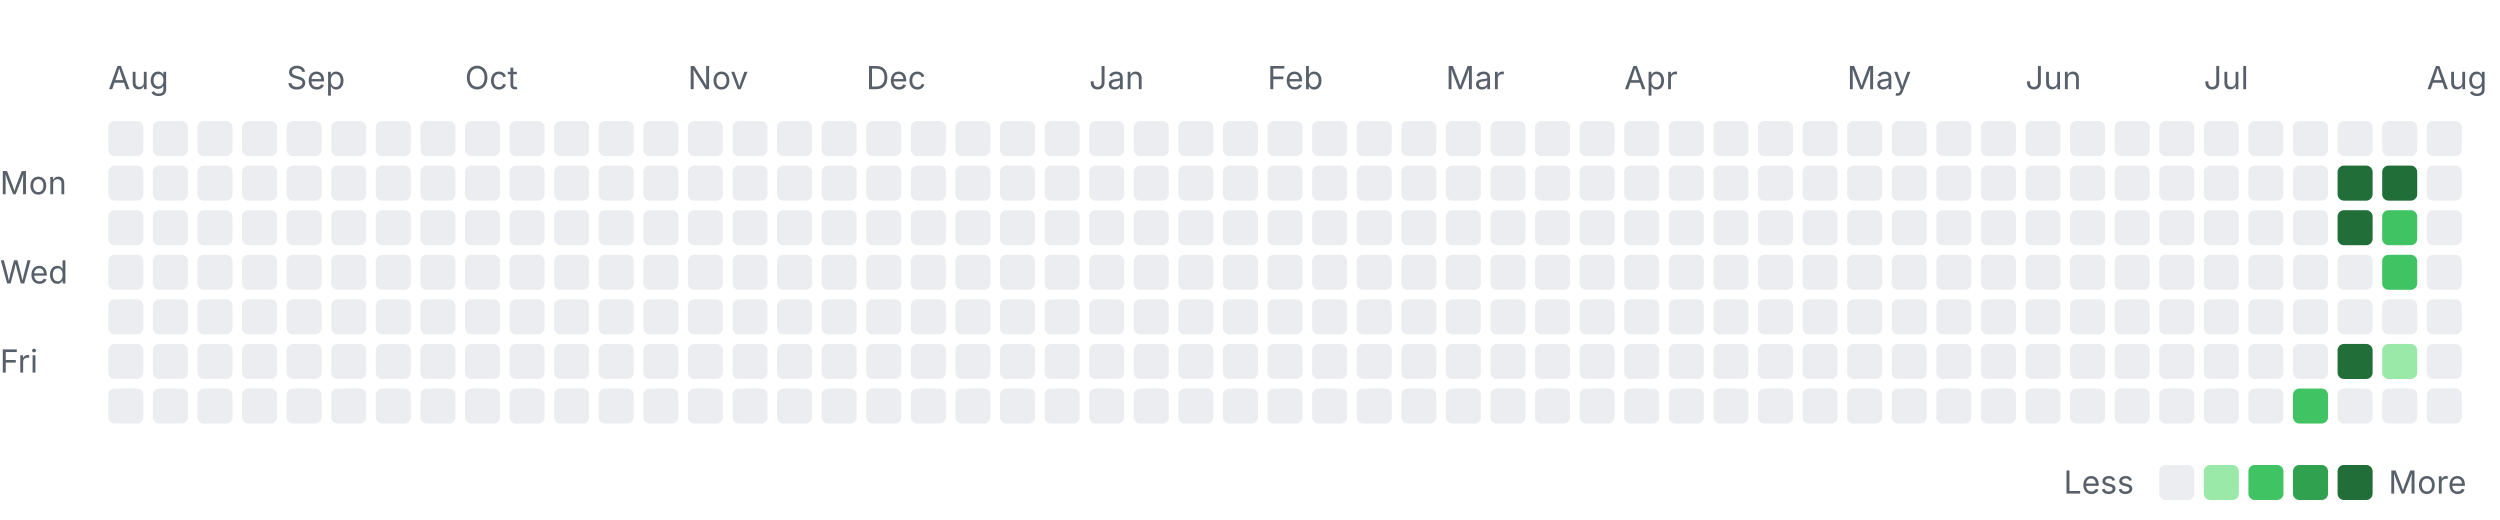
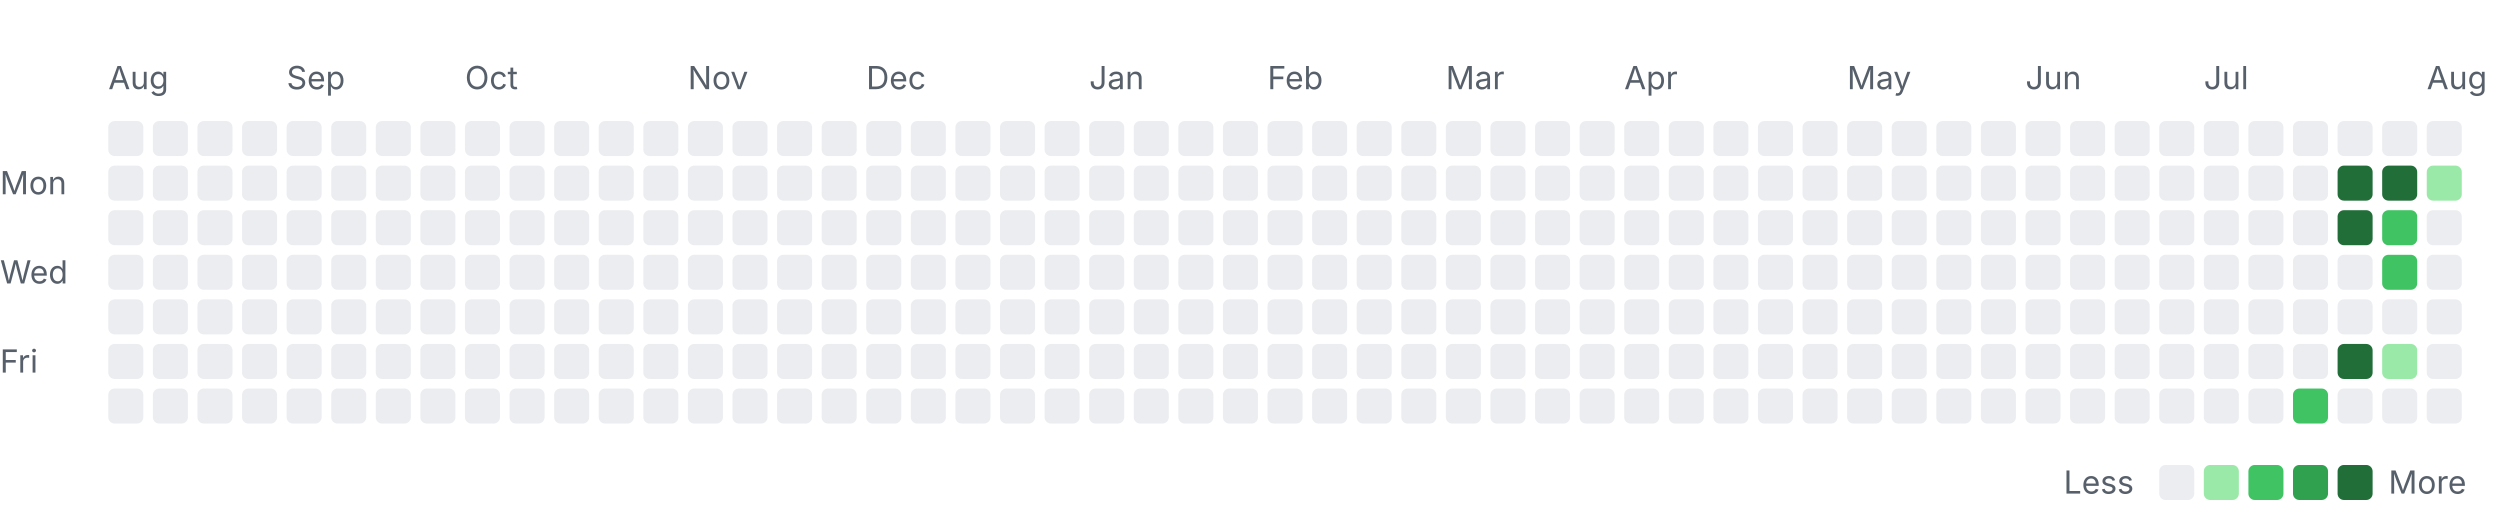
<svg xmlns="http://www.w3.org/2000/svg" width="785" height="163" viewBox="0 0 785 163" role="img" aria-labelledby="title desc">
  <style>
    .label { font: 10px -apple-system, BlinkMacSystemFont, "Segoe UI", sans-serif; fill: #57606a; }
    .month { font-size: 10px; }
    .level-0 { fill: #ebedf0; }
    .level-1 { fill: #9be9a8; }
    .level-2 { fill: #40c463; }
    .level-3 { fill: #30a14e; }
    .level-4 { fill: #216e39; }
    @media (prefers-color-scheme: dark) {
      .label { fill: #8c959f; }
      .level-0 { fill: #161b22; }
      .level-1 { fill: #0e4429; }
      .level-2 { fill: #006d32; }
      .level-3 { fill: #26a641; }
      .level-4 { fill: #39d353; }
    }
  </style>
  <text class="label month" x="34" y="28">Aug</text>
  <text class="label month" x="90" y="28">Sep</text>
  <text class="label month" x="146" y="28">Oct</text>
  <text class="label month" x="216" y="28">Nov</text>
  <text class="label month" x="272" y="28">Dec</text>
  <text class="label month" x="342" y="28">Jan</text>
  <text class="label month" x="398" y="28">Feb</text>
  <text class="label month" x="454" y="28">Mar</text>
  <text class="label month" x="510" y="28">Apr</text>
  <text class="label month" x="580" y="28">May</text>
  <text class="label month" x="636" y="28">Jun</text>
  <text class="label month" x="692" y="28">Jul</text>
  <text class="label month" x="762" y="28">Aug</text>
  <text class="label" x="0" y="61">Mon</text>
  <text class="label" x="0" y="89">Wed</text>
  <text class="label" x="0" y="117">Fri</text>
  <rect class="day level-0" x="34" y="38" width="11" height="11" rx="2" />
  <rect class="day level-0" x="34" y="52" width="11" height="11" rx="2" />
  <rect class="day level-0" x="34" y="66" width="11" height="11" rx="2" />
  <rect class="day level-0" x="34" y="80" width="11" height="11" rx="2" />
  <rect class="day level-0" x="34" y="94" width="11" height="11" rx="2" />
  <rect class="day level-0" x="34" y="108" width="11" height="11" rx="2" />
  <rect class="day level-0" x="34" y="122" width="11" height="11" rx="2" />
  <rect class="day level-0" x="48" y="38" width="11" height="11" rx="2" />
  <rect class="day level-0" x="48" y="52" width="11" height="11" rx="2" />
  <rect class="day level-0" x="48" y="66" width="11" height="11" rx="2" />
  <rect class="day level-0" x="48" y="80" width="11" height="11" rx="2" />
  <rect class="day level-0" x="48" y="94" width="11" height="11" rx="2" />
  <rect class="day level-0" x="48" y="108" width="11" height="11" rx="2" />
  <rect class="day level-0" x="48" y="122" width="11" height="11" rx="2" />
  <rect class="day level-0" x="62" y="38" width="11" height="11" rx="2" />
  <rect class="day level-0" x="62" y="52" width="11" height="11" rx="2" />
  <rect class="day level-0" x="62" y="66" width="11" height="11" rx="2" />
  <rect class="day level-0" x="62" y="80" width="11" height="11" rx="2" />
  <rect class="day level-0" x="62" y="94" width="11" height="11" rx="2" />
  <rect class="day level-0" x="62" y="108" width="11" height="11" rx="2" />
  <rect class="day level-0" x="62" y="122" width="11" height="11" rx="2" />
  <rect class="day level-0" x="76" y="38" width="11" height="11" rx="2" />
  <rect class="day level-0" x="76" y="52" width="11" height="11" rx="2" />
  <rect class="day level-0" x="76" y="66" width="11" height="11" rx="2" />
  <rect class="day level-0" x="76" y="80" width="11" height="11" rx="2" />
  <rect class="day level-0" x="76" y="94" width="11" height="11" rx="2" />
  <rect class="day level-0" x="76" y="108" width="11" height="11" rx="2" />
  <rect class="day level-0" x="76" y="122" width="11" height="11" rx="2" />
  <rect class="day level-0" x="90" y="38" width="11" height="11" rx="2" />
  <rect class="day level-0" x="90" y="52" width="11" height="11" rx="2" />
  <rect class="day level-0" x="90" y="66" width="11" height="11" rx="2" />
  <rect class="day level-0" x="90" y="80" width="11" height="11" rx="2" />
  <rect class="day level-0" x="90" y="94" width="11" height="11" rx="2" />
  <rect class="day level-0" x="90" y="108" width="11" height="11" rx="2" />
  <rect class="day level-0" x="90" y="122" width="11" height="11" rx="2" />
  <rect class="day level-0" x="104" y="38" width="11" height="11" rx="2" />
  <rect class="day level-0" x="104" y="52" width="11" height="11" rx="2" />
  <rect class="day level-0" x="104" y="66" width="11" height="11" rx="2" />
  <rect class="day level-0" x="104" y="80" width="11" height="11" rx="2" />
  <rect class="day level-0" x="104" y="94" width="11" height="11" rx="2" />
  <rect class="day level-0" x="104" y="108" width="11" height="11" rx="2" />
  <rect class="day level-0" x="104" y="122" width="11" height="11" rx="2" />
  <rect class="day level-0" x="118" y="38" width="11" height="11" rx="2" />
  <rect class="day level-0" x="118" y="52" width="11" height="11" rx="2" />
  <rect class="day level-0" x="118" y="66" width="11" height="11" rx="2" />
  <rect class="day level-0" x="118" y="80" width="11" height="11" rx="2" />
  <rect class="day level-0" x="118" y="94" width="11" height="11" rx="2" />
  <rect class="day level-0" x="118" y="108" width="11" height="11" rx="2" />
  <rect class="day level-0" x="118" y="122" width="11" height="11" rx="2" />
  <rect class="day level-0" x="132" y="38" width="11" height="11" rx="2" />
  <rect class="day level-0" x="132" y="52" width="11" height="11" rx="2" />
  <rect class="day level-0" x="132" y="66" width="11" height="11" rx="2" />
  <rect class="day level-0" x="132" y="80" width="11" height="11" rx="2" />
  <rect class="day level-0" x="132" y="94" width="11" height="11" rx="2" />
  <rect class="day level-0" x="132" y="108" width="11" height="11" rx="2" />
  <rect class="day level-0" x="132" y="122" width="11" height="11" rx="2" />
  <rect class="day level-0" x="146" y="38" width="11" height="11" rx="2" />
  <rect class="day level-0" x="146" y="52" width="11" height="11" rx="2" />
  <rect class="day level-0" x="146" y="66" width="11" height="11" rx="2" />
  <rect class="day level-0" x="146" y="80" width="11" height="11" rx="2" />
  <rect class="day level-0" x="146" y="94" width="11" height="11" rx="2" />
  <rect class="day level-0" x="146" y="108" width="11" height="11" rx="2" />
  <rect class="day level-0" x="146" y="122" width="11" height="11" rx="2" />
  <rect class="day level-0" x="160" y="38" width="11" height="11" rx="2" />
  <rect class="day level-0" x="160" y="52" width="11" height="11" rx="2" />
  <rect class="day level-0" x="160" y="66" width="11" height="11" rx="2" />
  <rect class="day level-0" x="160" y="80" width="11" height="11" rx="2" />
  <rect class="day level-0" x="160" y="94" width="11" height="11" rx="2" />
  <rect class="day level-0" x="160" y="108" width="11" height="11" rx="2" />
  <rect class="day level-0" x="160" y="122" width="11" height="11" rx="2" />
  <rect class="day level-0" x="174" y="38" width="11" height="11" rx="2" />
  <rect class="day level-0" x="174" y="52" width="11" height="11" rx="2" />
  <rect class="day level-0" x="174" y="66" width="11" height="11" rx="2" />
  <rect class="day level-0" x="174" y="80" width="11" height="11" rx="2" />
  <rect class="day level-0" x="174" y="94" width="11" height="11" rx="2" />
  <rect class="day level-0" x="174" y="108" width="11" height="11" rx="2" />
  <rect class="day level-0" x="174" y="122" width="11" height="11" rx="2" />
  <rect class="day level-0" x="188" y="38" width="11" height="11" rx="2" />
  <rect class="day level-0" x="188" y="52" width="11" height="11" rx="2" />
  <rect class="day level-0" x="188" y="66" width="11" height="11" rx="2" />
  <rect class="day level-0" x="188" y="80" width="11" height="11" rx="2" />
  <rect class="day level-0" x="188" y="94" width="11" height="11" rx="2" />
  <rect class="day level-0" x="188" y="108" width="11" height="11" rx="2" />
  <rect class="day level-0" x="188" y="122" width="11" height="11" rx="2" />
  <rect class="day level-0" x="202" y="38" width="11" height="11" rx="2" />
  <rect class="day level-0" x="202" y="52" width="11" height="11" rx="2" />
  <rect class="day level-0" x="202" y="66" width="11" height="11" rx="2" />
  <rect class="day level-0" x="202" y="80" width="11" height="11" rx="2" />
  <rect class="day level-0" x="202" y="94" width="11" height="11" rx="2" />
  <rect class="day level-0" x="202" y="108" width="11" height="11" rx="2" />
  <rect class="day level-0" x="202" y="122" width="11" height="11" rx="2" />
  <rect class="day level-0" x="216" y="38" width="11" height="11" rx="2" />
  <rect class="day level-0" x="216" y="52" width="11" height="11" rx="2" />
  <rect class="day level-0" x="216" y="66" width="11" height="11" rx="2" />
  <rect class="day level-0" x="216" y="80" width="11" height="11" rx="2" />
  <rect class="day level-0" x="216" y="94" width="11" height="11" rx="2" />
  <rect class="day level-0" x="216" y="108" width="11" height="11" rx="2" />
  <rect class="day level-0" x="216" y="122" width="11" height="11" rx="2" />
  <rect class="day level-0" x="230" y="38" width="11" height="11" rx="2" />
  <rect class="day level-0" x="230" y="52" width="11" height="11" rx="2" />
  <rect class="day level-0" x="230" y="66" width="11" height="11" rx="2" />
  <rect class="day level-0" x="230" y="80" width="11" height="11" rx="2" />
  <rect class="day level-0" x="230" y="94" width="11" height="11" rx="2" />
  <rect class="day level-0" x="230" y="108" width="11" height="11" rx="2" />
  <rect class="day level-0" x="230" y="122" width="11" height="11" rx="2" />
  <rect class="day level-0" x="244" y="38" width="11" height="11" rx="2" />
  <rect class="day level-0" x="244" y="52" width="11" height="11" rx="2" />
  <rect class="day level-0" x="244" y="66" width="11" height="11" rx="2" />
  <rect class="day level-0" x="244" y="80" width="11" height="11" rx="2" />
  <rect class="day level-0" x="244" y="94" width="11" height="11" rx="2" />
  <rect class="day level-0" x="244" y="108" width="11" height="11" rx="2" />
  <rect class="day level-0" x="244" y="122" width="11" height="11" rx="2" />
  <rect class="day level-0" x="258" y="38" width="11" height="11" rx="2" />
  <rect class="day level-0" x="258" y="52" width="11" height="11" rx="2" />
  <rect class="day level-0" x="258" y="66" width="11" height="11" rx="2" />
  <rect class="day level-0" x="258" y="80" width="11" height="11" rx="2" />
  <rect class="day level-0" x="258" y="94" width="11" height="11" rx="2" />
  <rect class="day level-0" x="258" y="108" width="11" height="11" rx="2" />
  <rect class="day level-0" x="258" y="122" width="11" height="11" rx="2" />
  <rect class="day level-0" x="272" y="38" width="11" height="11" rx="2" />
  <rect class="day level-0" x="272" y="52" width="11" height="11" rx="2" />
  <rect class="day level-0" x="272" y="66" width="11" height="11" rx="2" />
  <rect class="day level-0" x="272" y="80" width="11" height="11" rx="2" />
  <rect class="day level-0" x="272" y="94" width="11" height="11" rx="2" />
  <rect class="day level-0" x="272" y="108" width="11" height="11" rx="2" />
  <rect class="day level-0" x="272" y="122" width="11" height="11" rx="2" />
  <rect class="day level-0" x="286" y="38" width="11" height="11" rx="2" />
  <rect class="day level-0" x="286" y="52" width="11" height="11" rx="2" />
  <rect class="day level-0" x="286" y="66" width="11" height="11" rx="2" />
  <rect class="day level-0" x="286" y="80" width="11" height="11" rx="2" />
  <rect class="day level-0" x="286" y="94" width="11" height="11" rx="2" />
  <rect class="day level-0" x="286" y="108" width="11" height="11" rx="2" />
  <rect class="day level-0" x="286" y="122" width="11" height="11" rx="2" />
  <rect class="day level-0" x="300" y="38" width="11" height="11" rx="2" />
  <rect class="day level-0" x="300" y="52" width="11" height="11" rx="2" />
  <rect class="day level-0" x="300" y="66" width="11" height="11" rx="2" />
  <rect class="day level-0" x="300" y="80" width="11" height="11" rx="2" />
  <rect class="day level-0" x="300" y="94" width="11" height="11" rx="2" />
  <rect class="day level-0" x="300" y="108" width="11" height="11" rx="2" />
  <rect class="day level-0" x="300" y="122" width="11" height="11" rx="2" />
  <rect class="day level-0" x="314" y="38" width="11" height="11" rx="2" />
  <rect class="day level-0" x="314" y="52" width="11" height="11" rx="2" />
  <rect class="day level-0" x="314" y="66" width="11" height="11" rx="2" />
  <rect class="day level-0" x="314" y="80" width="11" height="11" rx="2" />
  <rect class="day level-0" x="314" y="94" width="11" height="11" rx="2" />
  <rect class="day level-0" x="314" y="108" width="11" height="11" rx="2" />
  <rect class="day level-0" x="314" y="122" width="11" height="11" rx="2" />
  <rect class="day level-0" x="328" y="38" width="11" height="11" rx="2" />
  <rect class="day level-0" x="328" y="52" width="11" height="11" rx="2" />
  <rect class="day level-0" x="328" y="66" width="11" height="11" rx="2" />
  <rect class="day level-0" x="328" y="80" width="11" height="11" rx="2" />
  <rect class="day level-0" x="328" y="94" width="11" height="11" rx="2" />
  <rect class="day level-0" x="328" y="108" width="11" height="11" rx="2" />
  <rect class="day level-0" x="328" y="122" width="11" height="11" rx="2" />
  <rect class="day level-0" x="342" y="38" width="11" height="11" rx="2" />
  <rect class="day level-0" x="342" y="52" width="11" height="11" rx="2" />
  <rect class="day level-0" x="342" y="66" width="11" height="11" rx="2" />
  <rect class="day level-0" x="342" y="80" width="11" height="11" rx="2" />
  <rect class="day level-0" x="342" y="94" width="11" height="11" rx="2" />
  <rect class="day level-0" x="342" y="108" width="11" height="11" rx="2" />
  <rect class="day level-0" x="342" y="122" width="11" height="11" rx="2" />
  <rect class="day level-0" x="356" y="38" width="11" height="11" rx="2" />
  <rect class="day level-0" x="356" y="52" width="11" height="11" rx="2" />
  <rect class="day level-0" x="356" y="66" width="11" height="11" rx="2" />
  <rect class="day level-0" x="356" y="80" width="11" height="11" rx="2" />
  <rect class="day level-0" x="356" y="94" width="11" height="11" rx="2" />
  <rect class="day level-0" x="356" y="108" width="11" height="11" rx="2" />
  <rect class="day level-0" x="356" y="122" width="11" height="11" rx="2" />
  <rect class="day level-0" x="370" y="38" width="11" height="11" rx="2" />
  <rect class="day level-0" x="370" y="52" width="11" height="11" rx="2" />
  <rect class="day level-0" x="370" y="66" width="11" height="11" rx="2" />
  <rect class="day level-0" x="370" y="80" width="11" height="11" rx="2" />
  <rect class="day level-0" x="370" y="94" width="11" height="11" rx="2" />
  <rect class="day level-0" x="370" y="108" width="11" height="11" rx="2" />
  <rect class="day level-0" x="370" y="122" width="11" height="11" rx="2" />
  <rect class="day level-0" x="384" y="38" width="11" height="11" rx="2" />
  <rect class="day level-0" x="384" y="52" width="11" height="11" rx="2" />
  <rect class="day level-0" x="384" y="66" width="11" height="11" rx="2" />
  <rect class="day level-0" x="384" y="80" width="11" height="11" rx="2" />
  <rect class="day level-0" x="384" y="94" width="11" height="11" rx="2" />
  <rect class="day level-0" x="384" y="108" width="11" height="11" rx="2" />
  <rect class="day level-0" x="384" y="122" width="11" height="11" rx="2" />
  <rect class="day level-0" x="398" y="38" width="11" height="11" rx="2" />
  <rect class="day level-0" x="398" y="52" width="11" height="11" rx="2" />
  <rect class="day level-0" x="398" y="66" width="11" height="11" rx="2" />
  <rect class="day level-0" x="398" y="80" width="11" height="11" rx="2" />
  <rect class="day level-0" x="398" y="94" width="11" height="11" rx="2" />
  <rect class="day level-0" x="398" y="108" width="11" height="11" rx="2" />
  <rect class="day level-0" x="398" y="122" width="11" height="11" rx="2" />
  <rect class="day level-0" x="412" y="38" width="11" height="11" rx="2" />
  <rect class="day level-0" x="412" y="52" width="11" height="11" rx="2" />
  <rect class="day level-0" x="412" y="66" width="11" height="11" rx="2" />
  <rect class="day level-0" x="412" y="80" width="11" height="11" rx="2" />
  <rect class="day level-0" x="412" y="94" width="11" height="11" rx="2" />
  <rect class="day level-0" x="412" y="108" width="11" height="11" rx="2" />
  <rect class="day level-0" x="412" y="122" width="11" height="11" rx="2" />
  <rect class="day level-0" x="426" y="38" width="11" height="11" rx="2" />
  <rect class="day level-0" x="426" y="52" width="11" height="11" rx="2" />
  <rect class="day level-0" x="426" y="66" width="11" height="11" rx="2" />
  <rect class="day level-0" x="426" y="80" width="11" height="11" rx="2" />
  <rect class="day level-0" x="426" y="94" width="11" height="11" rx="2" />
  <rect class="day level-0" x="426" y="108" width="11" height="11" rx="2" />
  <rect class="day level-0" x="426" y="122" width="11" height="11" rx="2" />
  <rect class="day level-0" x="440" y="38" width="11" height="11" rx="2" />
  <rect class="day level-0" x="440" y="52" width="11" height="11" rx="2" />
  <rect class="day level-0" x="440" y="66" width="11" height="11" rx="2" />
  <rect class="day level-0" x="440" y="80" width="11" height="11" rx="2" />
  <rect class="day level-0" x="440" y="94" width="11" height="11" rx="2" />
  <rect class="day level-0" x="440" y="108" width="11" height="11" rx="2" />
  <rect class="day level-0" x="440" y="122" width="11" height="11" rx="2" />
  <rect class="day level-0" x="454" y="38" width="11" height="11" rx="2" />
  <rect class="day level-0" x="454" y="52" width="11" height="11" rx="2" />
  <rect class="day level-0" x="454" y="66" width="11" height="11" rx="2" />
  <rect class="day level-0" x="454" y="80" width="11" height="11" rx="2" />
  <rect class="day level-0" x="454" y="94" width="11" height="11" rx="2" />
  <rect class="day level-0" x="454" y="108" width="11" height="11" rx="2" />
  <rect class="day level-0" x="454" y="122" width="11" height="11" rx="2" />
  <rect class="day level-0" x="468" y="38" width="11" height="11" rx="2" />
  <rect class="day level-0" x="468" y="52" width="11" height="11" rx="2" />
  <rect class="day level-0" x="468" y="66" width="11" height="11" rx="2" />
  <rect class="day level-0" x="468" y="80" width="11" height="11" rx="2" />
  <rect class="day level-0" x="468" y="94" width="11" height="11" rx="2" />
  <rect class="day level-0" x="468" y="108" width="11" height="11" rx="2" />
  <rect class="day level-0" x="468" y="122" width="11" height="11" rx="2" />
  <rect class="day level-0" x="482" y="38" width="11" height="11" rx="2" />
  <rect class="day level-0" x="482" y="52" width="11" height="11" rx="2" />
  <rect class="day level-0" x="482" y="66" width="11" height="11" rx="2" />
  <rect class="day level-0" x="482" y="80" width="11" height="11" rx="2" />
  <rect class="day level-0" x="482" y="94" width="11" height="11" rx="2" />
  <rect class="day level-0" x="482" y="108" width="11" height="11" rx="2" />
  <rect class="day level-0" x="482" y="122" width="11" height="11" rx="2" />
  <rect class="day level-0" x="496" y="38" width="11" height="11" rx="2" />
  <rect class="day level-0" x="496" y="52" width="11" height="11" rx="2" />
  <rect class="day level-0" x="496" y="66" width="11" height="11" rx="2" />
  <rect class="day level-0" x="496" y="80" width="11" height="11" rx="2" />
  <rect class="day level-0" x="496" y="94" width="11" height="11" rx="2" />
  <rect class="day level-0" x="496" y="108" width="11" height="11" rx="2" />
  <rect class="day level-0" x="496" y="122" width="11" height="11" rx="2" />
  <rect class="day level-0" x="510" y="38" width="11" height="11" rx="2" />
  <rect class="day level-0" x="510" y="52" width="11" height="11" rx="2" />
  <rect class="day level-0" x="510" y="66" width="11" height="11" rx="2" />
  <rect class="day level-0" x="510" y="80" width="11" height="11" rx="2" />
  <rect class="day level-0" x="510" y="94" width="11" height="11" rx="2" />
  <rect class="day level-0" x="510" y="108" width="11" height="11" rx="2" />
  <rect class="day level-0" x="510" y="122" width="11" height="11" rx="2" />
  <rect class="day level-0" x="524" y="38" width="11" height="11" rx="2" />
  <rect class="day level-0" x="524" y="52" width="11" height="11" rx="2" />
  <rect class="day level-0" x="524" y="66" width="11" height="11" rx="2" />
  <rect class="day level-0" x="524" y="80" width="11" height="11" rx="2" />
  <rect class="day level-0" x="524" y="94" width="11" height="11" rx="2" />
  <rect class="day level-0" x="524" y="108" width="11" height="11" rx="2" />
  <rect class="day level-0" x="524" y="122" width="11" height="11" rx="2" />
  <rect class="day level-0" x="538" y="38" width="11" height="11" rx="2" />
  <rect class="day level-0" x="538" y="52" width="11" height="11" rx="2" />
  <rect class="day level-0" x="538" y="66" width="11" height="11" rx="2" />
  <rect class="day level-0" x="538" y="80" width="11" height="11" rx="2" />
  <rect class="day level-0" x="538" y="94" width="11" height="11" rx="2" />
  <rect class="day level-0" x="538" y="108" width="11" height="11" rx="2" />
  <rect class="day level-0" x="538" y="122" width="11" height="11" rx="2" />
  <rect class="day level-0" x="552" y="38" width="11" height="11" rx="2" />
  <rect class="day level-0" x="552" y="52" width="11" height="11" rx="2" />
  <rect class="day level-0" x="552" y="66" width="11" height="11" rx="2" />
  <rect class="day level-0" x="552" y="80" width="11" height="11" rx="2" />
  <rect class="day level-0" x="552" y="94" width="11" height="11" rx="2" />
  <rect class="day level-0" x="552" y="108" width="11" height="11" rx="2" />
  <rect class="day level-0" x="552" y="122" width="11" height="11" rx="2" />
  <rect class="day level-0" x="566" y="38" width="11" height="11" rx="2" />
  <rect class="day level-0" x="566" y="52" width="11" height="11" rx="2" />
  <rect class="day level-0" x="566" y="66" width="11" height="11" rx="2" />
  <rect class="day level-0" x="566" y="80" width="11" height="11" rx="2" />
  <rect class="day level-0" x="566" y="94" width="11" height="11" rx="2" />
  <rect class="day level-0" x="566" y="108" width="11" height="11" rx="2" />
  <rect class="day level-0" x="566" y="122" width="11" height="11" rx="2" />
  <rect class="day level-0" x="580" y="38" width="11" height="11" rx="2" />
  <rect class="day level-0" x="580" y="52" width="11" height="11" rx="2" />
  <rect class="day level-0" x="580" y="66" width="11" height="11" rx="2" />
  <rect class="day level-0" x="580" y="80" width="11" height="11" rx="2" />
  <rect class="day level-0" x="580" y="94" width="11" height="11" rx="2" />
  <rect class="day level-0" x="580" y="108" width="11" height="11" rx="2" />
  <rect class="day level-0" x="580" y="122" width="11" height="11" rx="2" />
  <rect class="day level-0" x="594" y="38" width="11" height="11" rx="2" />
  <rect class="day level-0" x="594" y="52" width="11" height="11" rx="2" />
  <rect class="day level-0" x="594" y="66" width="11" height="11" rx="2" />
  <rect class="day level-0" x="594" y="80" width="11" height="11" rx="2" />
  <rect class="day level-0" x="594" y="94" width="11" height="11" rx="2" />
  <rect class="day level-0" x="594" y="108" width="11" height="11" rx="2" />
  <rect class="day level-0" x="594" y="122" width="11" height="11" rx="2" />
  <rect class="day level-0" x="608" y="38" width="11" height="11" rx="2" />
  <rect class="day level-0" x="608" y="52" width="11" height="11" rx="2" />
  <rect class="day level-0" x="608" y="66" width="11" height="11" rx="2" />
  <rect class="day level-0" x="608" y="80" width="11" height="11" rx="2" />
  <rect class="day level-0" x="608" y="94" width="11" height="11" rx="2" />
  <rect class="day level-0" x="608" y="108" width="11" height="11" rx="2" />
  <rect class="day level-0" x="608" y="122" width="11" height="11" rx="2" />
  <rect class="day level-0" x="622" y="38" width="11" height="11" rx="2" />
  <rect class="day level-0" x="622" y="52" width="11" height="11" rx="2" />
  <rect class="day level-0" x="622" y="66" width="11" height="11" rx="2" />
  <rect class="day level-0" x="622" y="80" width="11" height="11" rx="2" />
  <rect class="day level-0" x="622" y="94" width="11" height="11" rx="2" />
  <rect class="day level-0" x="622" y="108" width="11" height="11" rx="2" />
  <rect class="day level-0" x="622" y="122" width="11" height="11" rx="2" />
  <rect class="day level-0" x="636" y="38" width="11" height="11" rx="2" />
  <rect class="day level-0" x="636" y="52" width="11" height="11" rx="2" />
  <rect class="day level-0" x="636" y="66" width="11" height="11" rx="2" />
  <rect class="day level-0" x="636" y="80" width="11" height="11" rx="2" />
  <rect class="day level-0" x="636" y="94" width="11" height="11" rx="2" />
  <rect class="day level-0" x="636" y="108" width="11" height="11" rx="2" />
  <rect class="day level-0" x="636" y="122" width="11" height="11" rx="2" />
  <rect class="day level-0" x="650" y="38" width="11" height="11" rx="2" />
  <rect class="day level-0" x="650" y="52" width="11" height="11" rx="2" />
  <rect class="day level-0" x="650" y="66" width="11" height="11" rx="2" />
  <rect class="day level-0" x="650" y="80" width="11" height="11" rx="2" />
  <rect class="day level-0" x="650" y="94" width="11" height="11" rx="2" />
  <rect class="day level-0" x="650" y="108" width="11" height="11" rx="2" />
  <rect class="day level-0" x="650" y="122" width="11" height="11" rx="2" />
  <rect class="day level-0" x="664" y="38" width="11" height="11" rx="2" />
  <rect class="day level-0" x="664" y="52" width="11" height="11" rx="2" />
  <rect class="day level-0" x="664" y="66" width="11" height="11" rx="2" />
  <rect class="day level-0" x="664" y="80" width="11" height="11" rx="2" />
  <rect class="day level-0" x="664" y="94" width="11" height="11" rx="2" />
  <rect class="day level-0" x="664" y="108" width="11" height="11" rx="2" />
  <rect class="day level-0" x="664" y="122" width="11" height="11" rx="2" />
  <rect class="day level-0" x="678" y="38" width="11" height="11" rx="2" />
  <rect class="day level-0" x="678" y="52" width="11" height="11" rx="2" />
  <rect class="day level-0" x="678" y="66" width="11" height="11" rx="2" />
  <rect class="day level-0" x="678" y="80" width="11" height="11" rx="2" />
  <rect class="day level-0" x="678" y="94" width="11" height="11" rx="2" />
  <rect class="day level-0" x="678" y="108" width="11" height="11" rx="2" />
  <rect class="day level-0" x="678" y="122" width="11" height="11" rx="2" />
  <rect class="day level-0" x="692" y="38" width="11" height="11" rx="2" />
  <rect class="day level-0" x="692" y="52" width="11" height="11" rx="2" />
  <rect class="day level-0" x="692" y="66" width="11" height="11" rx="2" />
  <rect class="day level-0" x="692" y="80" width="11" height="11" rx="2" />
  <rect class="day level-0" x="692" y="94" width="11" height="11" rx="2" />
  <rect class="day level-0" x="692" y="108" width="11" height="11" rx="2" />
  <rect class="day level-0" x="692" y="122" width="11" height="11" rx="2" />
  <rect class="day level-0" x="706" y="38" width="11" height="11" rx="2" />
  <rect class="day level-0" x="706" y="52" width="11" height="11" rx="2" />
  <rect class="day level-0" x="706" y="66" width="11" height="11" rx="2" />
  <rect class="day level-0" x="706" y="80" width="11" height="11" rx="2" />
  <rect class="day level-0" x="706" y="94" width="11" height="11" rx="2" />
  <rect class="day level-0" x="706" y="108" width="11" height="11" rx="2" />
  <rect class="day level-0" x="706" y="122" width="11" height="11" rx="2" />
  <rect class="day level-0" x="720" y="38" width="11" height="11" rx="2" />
  <rect class="day level-0" x="720" y="52" width="11" height="11" rx="2" />
  <rect class="day level-0" x="720" y="66" width="11" height="11" rx="2" />
  <rect class="day level-0" x="720" y="80" width="11" height="11" rx="2" />
  <rect class="day level-0" x="720" y="94" width="11" height="11" rx="2" />
  <rect class="day level-0" x="720" y="108" width="11" height="11" rx="2" />
  <rect class="day level-2" x="720" y="122" width="11" height="11" rx="2" />
  <rect class="day level-0" x="734" y="38" width="11" height="11" rx="2" />
  <rect class="day level-4" x="734" y="52" width="11" height="11" rx="2" />
  <rect class="day level-4" x="734" y="66" width="11" height="11" rx="2" />
  <rect class="day level-0" x="734" y="80" width="11" height="11" rx="2" />
  <rect class="day level-0" x="734" y="94" width="11" height="11" rx="2" />
  <rect class="day level-4" x="734" y="108" width="11" height="11" rx="2" />
  <rect class="day level-0" x="734" y="122" width="11" height="11" rx="2" />
  <rect class="day level-0" x="748" y="38" width="11" height="11" rx="2" />
  <rect class="day level-4" x="748" y="52" width="11" height="11" rx="2" />
  <rect class="day level-2" x="748" y="66" width="11" height="11" rx="2" />
  <rect class="day level-2" x="748" y="80" width="11" height="11" rx="2" />
  <rect class="day level-0" x="748" y="94" width="11" height="11" rx="2" />
  <rect class="day level-1" x="748" y="108" width="11" height="11" rx="2" />
  <rect class="day level-0" x="748" y="122" width="11" height="11" rx="2" />
  <rect class="day level-0" x="762" y="38" width="11" height="11" rx="2" />
-   <rect class="day level-0" x="762" y="52" width="11" height="11" rx="2" />
+   <rect class="day level-1" x="762" y="52" width="11" height="11" rx="2" />
  <rect class="day level-0" x="762" y="66" width="11" height="11" rx="2" />
  <rect class="day level-0" x="762" y="80" width="11" height="11" rx="2" />
  <rect class="day level-0" x="762" y="94" width="11" height="11" rx="2" />
  <rect class="day level-0" x="762" y="108" width="11" height="11" rx="2" />
  <rect class="day level-0" x="762" y="122" width="11" height="11" rx="2" />
  <text class="label" x="648" y="155">Less</text>
  <rect class="day level-0" x="678" y="146" width="11" height="11" rx="2" />
  <rect class="day level-1" x="692" y="146" width="11" height="11" rx="2" />
  <rect class="day level-2" x="706" y="146" width="11" height="11" rx="2" />
  <rect class="day level-3" x="720" y="146" width="11" height="11" rx="2" />
  <rect class="day level-4" x="734" y="146" width="11" height="11" rx="2" />
  <text class="label" x="750" y="155">More</text>
</svg>
